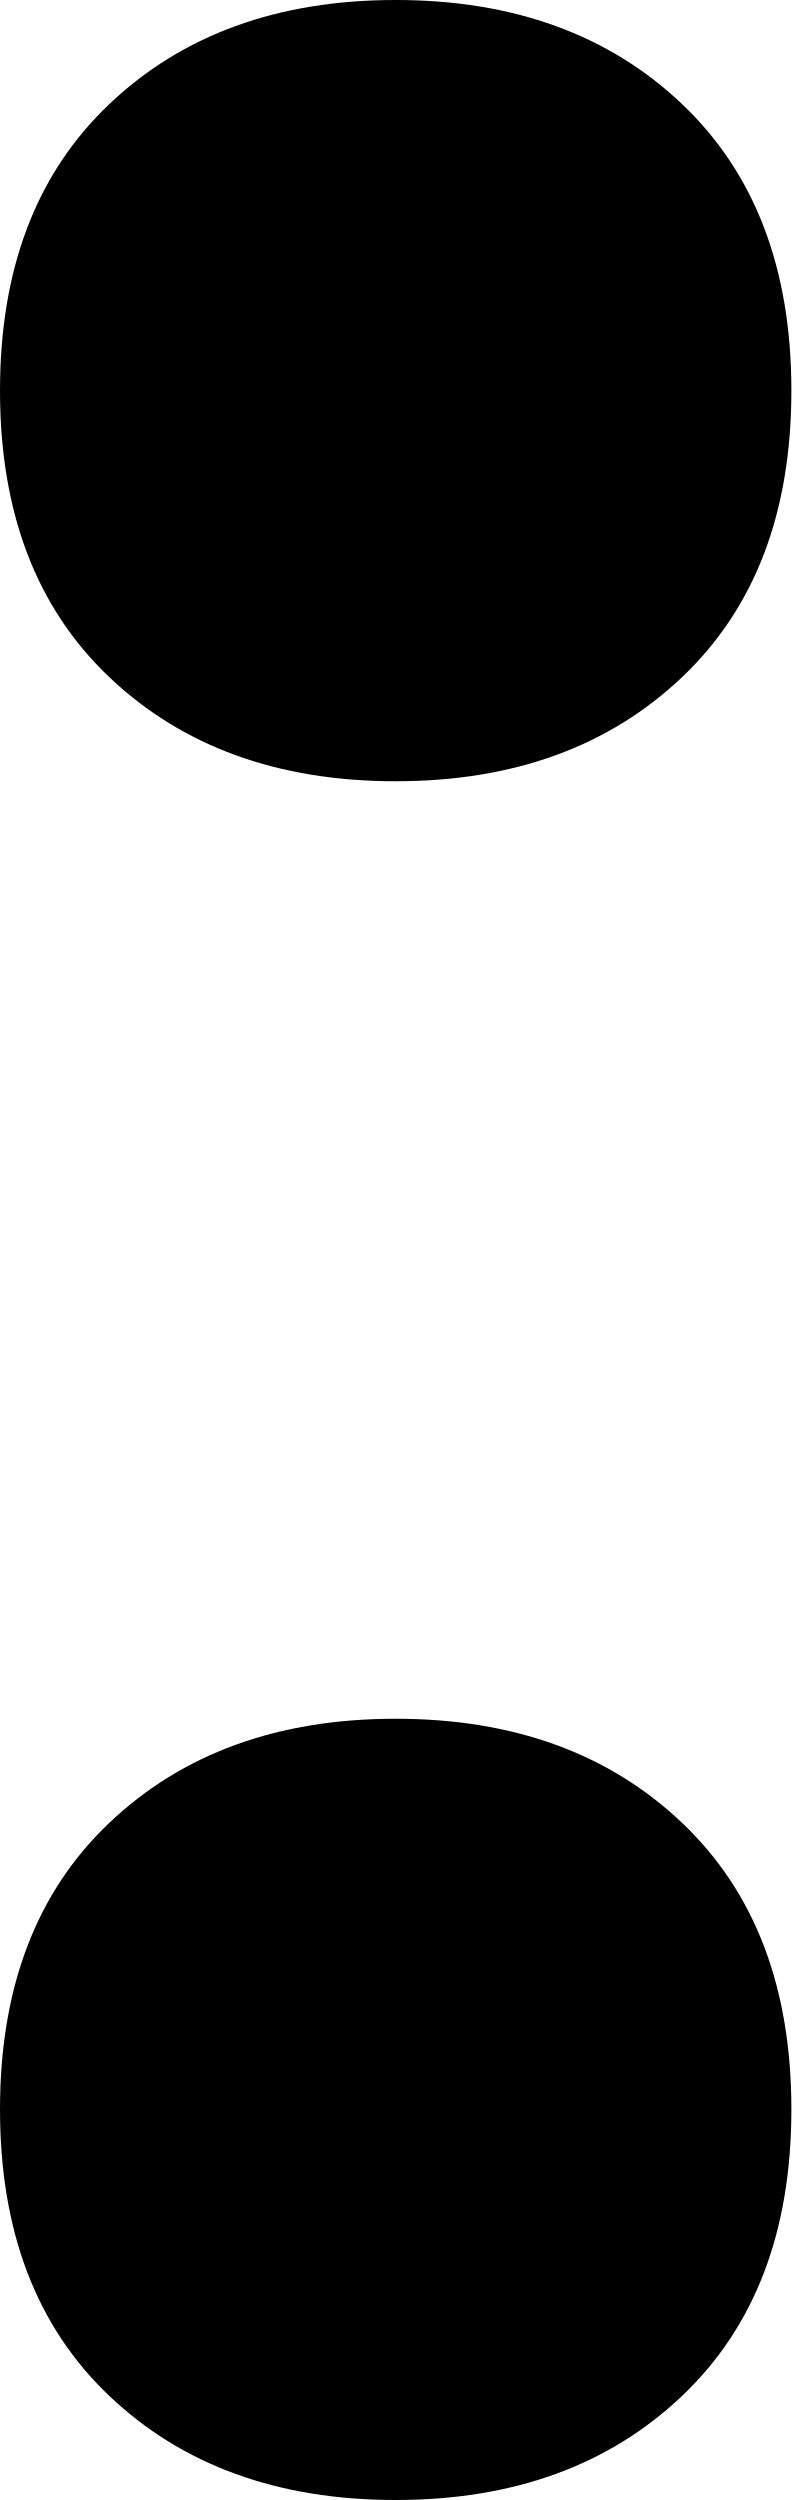
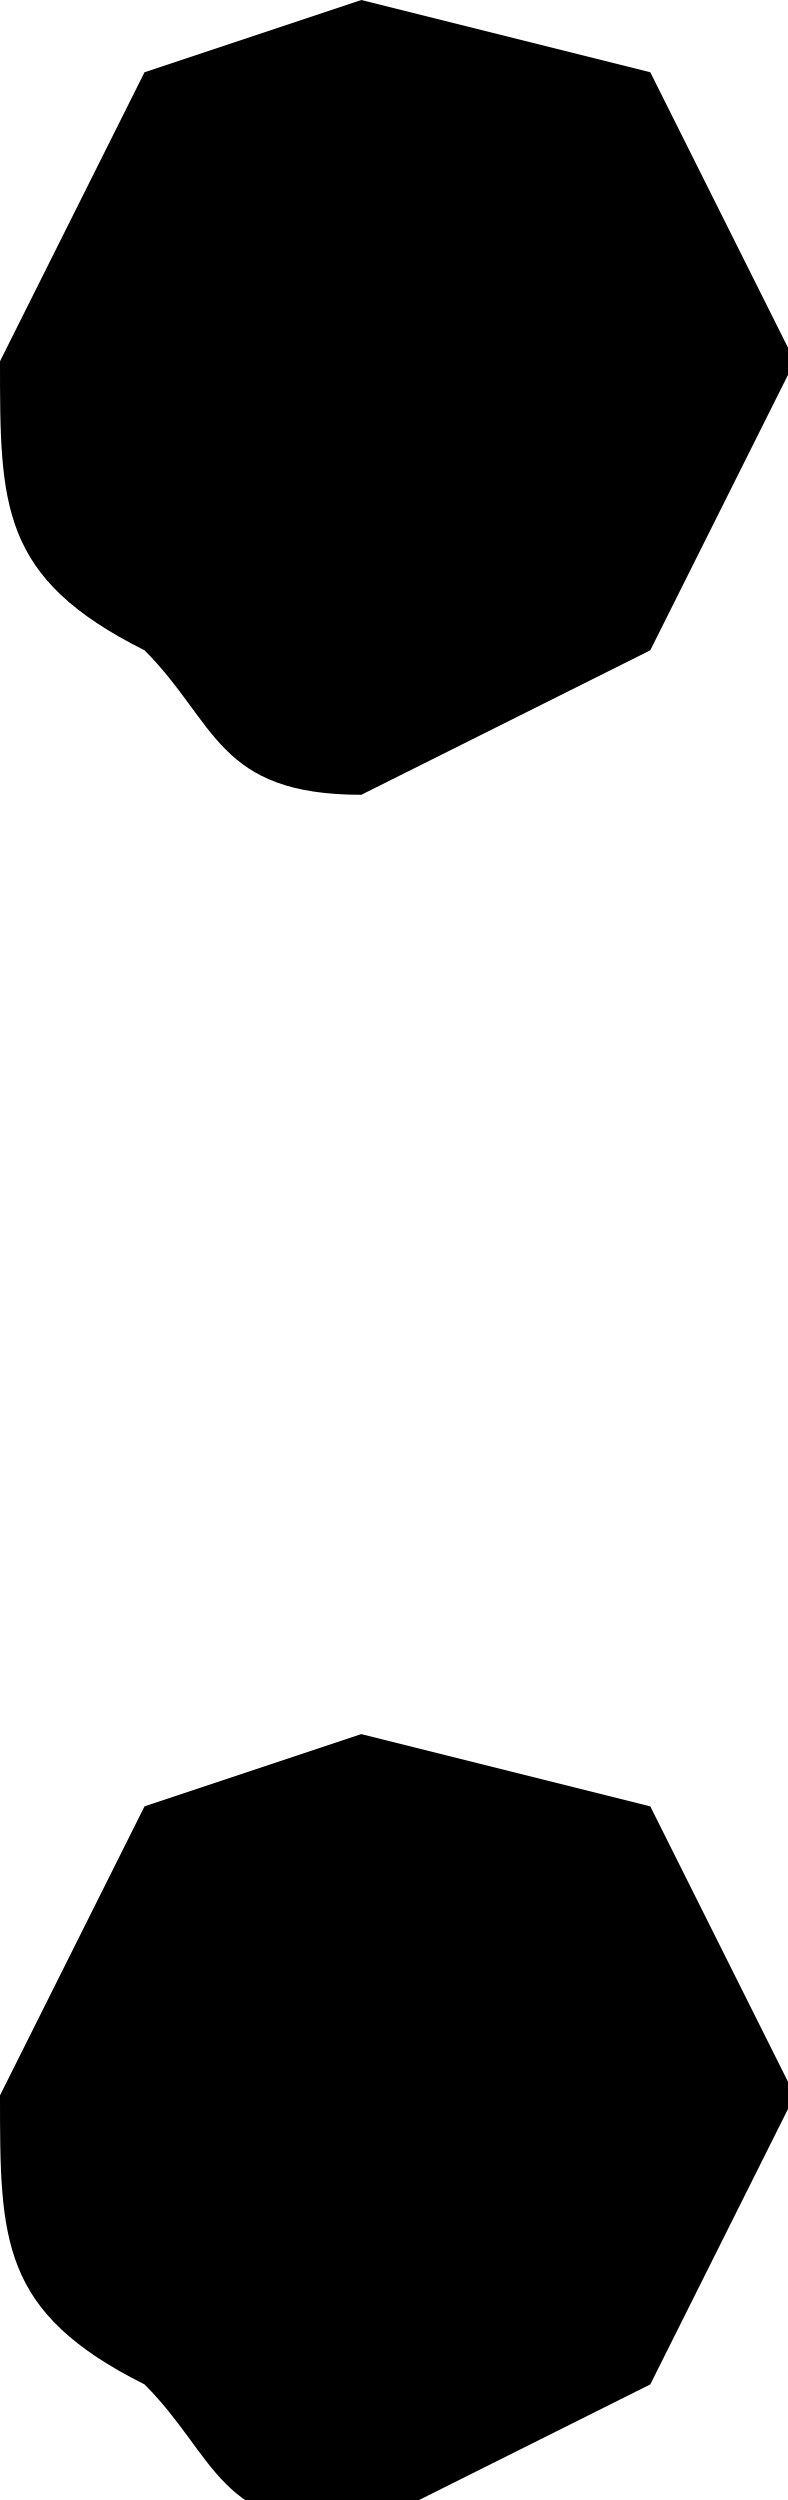
- <svg xmlns="http://www.w3.org/2000/svg" id="_圖層_1" viewBox="0 0 10.94 34.56">
-   <path d="M0,5.4c0-1.68.5-3,1.51-3.96C2.52.48,3.84,0,5.47,0s2.95.48,3.96,1.44c1.01.96,1.51,2.28,1.51,3.96s-.5,3-1.51,3.96c-1.01.96-2.33,1.44-3.96,1.44s-2.95-.48-3.96-1.44c-1.01-.96-1.51-2.28-1.51-3.96ZM0,29.16c0-1.68.5-3,1.51-3.96,1.01-.96,2.33-1.44,3.96-1.44s2.95.48,3.96,1.44c1.01.96,1.51,2.28,1.51,3.96s-.5,3-1.51,3.96c-1.01.96-2.33,1.44-3.96,1.44s-2.95-.48-3.96-1.44c-1.01-.96-1.51-2.28-1.51-3.96Z" style="fill:#000; stroke-width:0px;" />
+ <svg xmlns="http://www.w3.org/2000/svg" viewBox="0 0 10.9 34.6">
+   <path d="m0 5 2-4 3-1 4 1 2 4-2 4-4 2c-2 0-2-1-3-2-2-1-2-2-2-4Zm0 24 2-4 3-1 4 1 2 4-2 4-4 2c-2 0-2-1-3-2-2-1-2-2-2-4Z" />
</svg>
